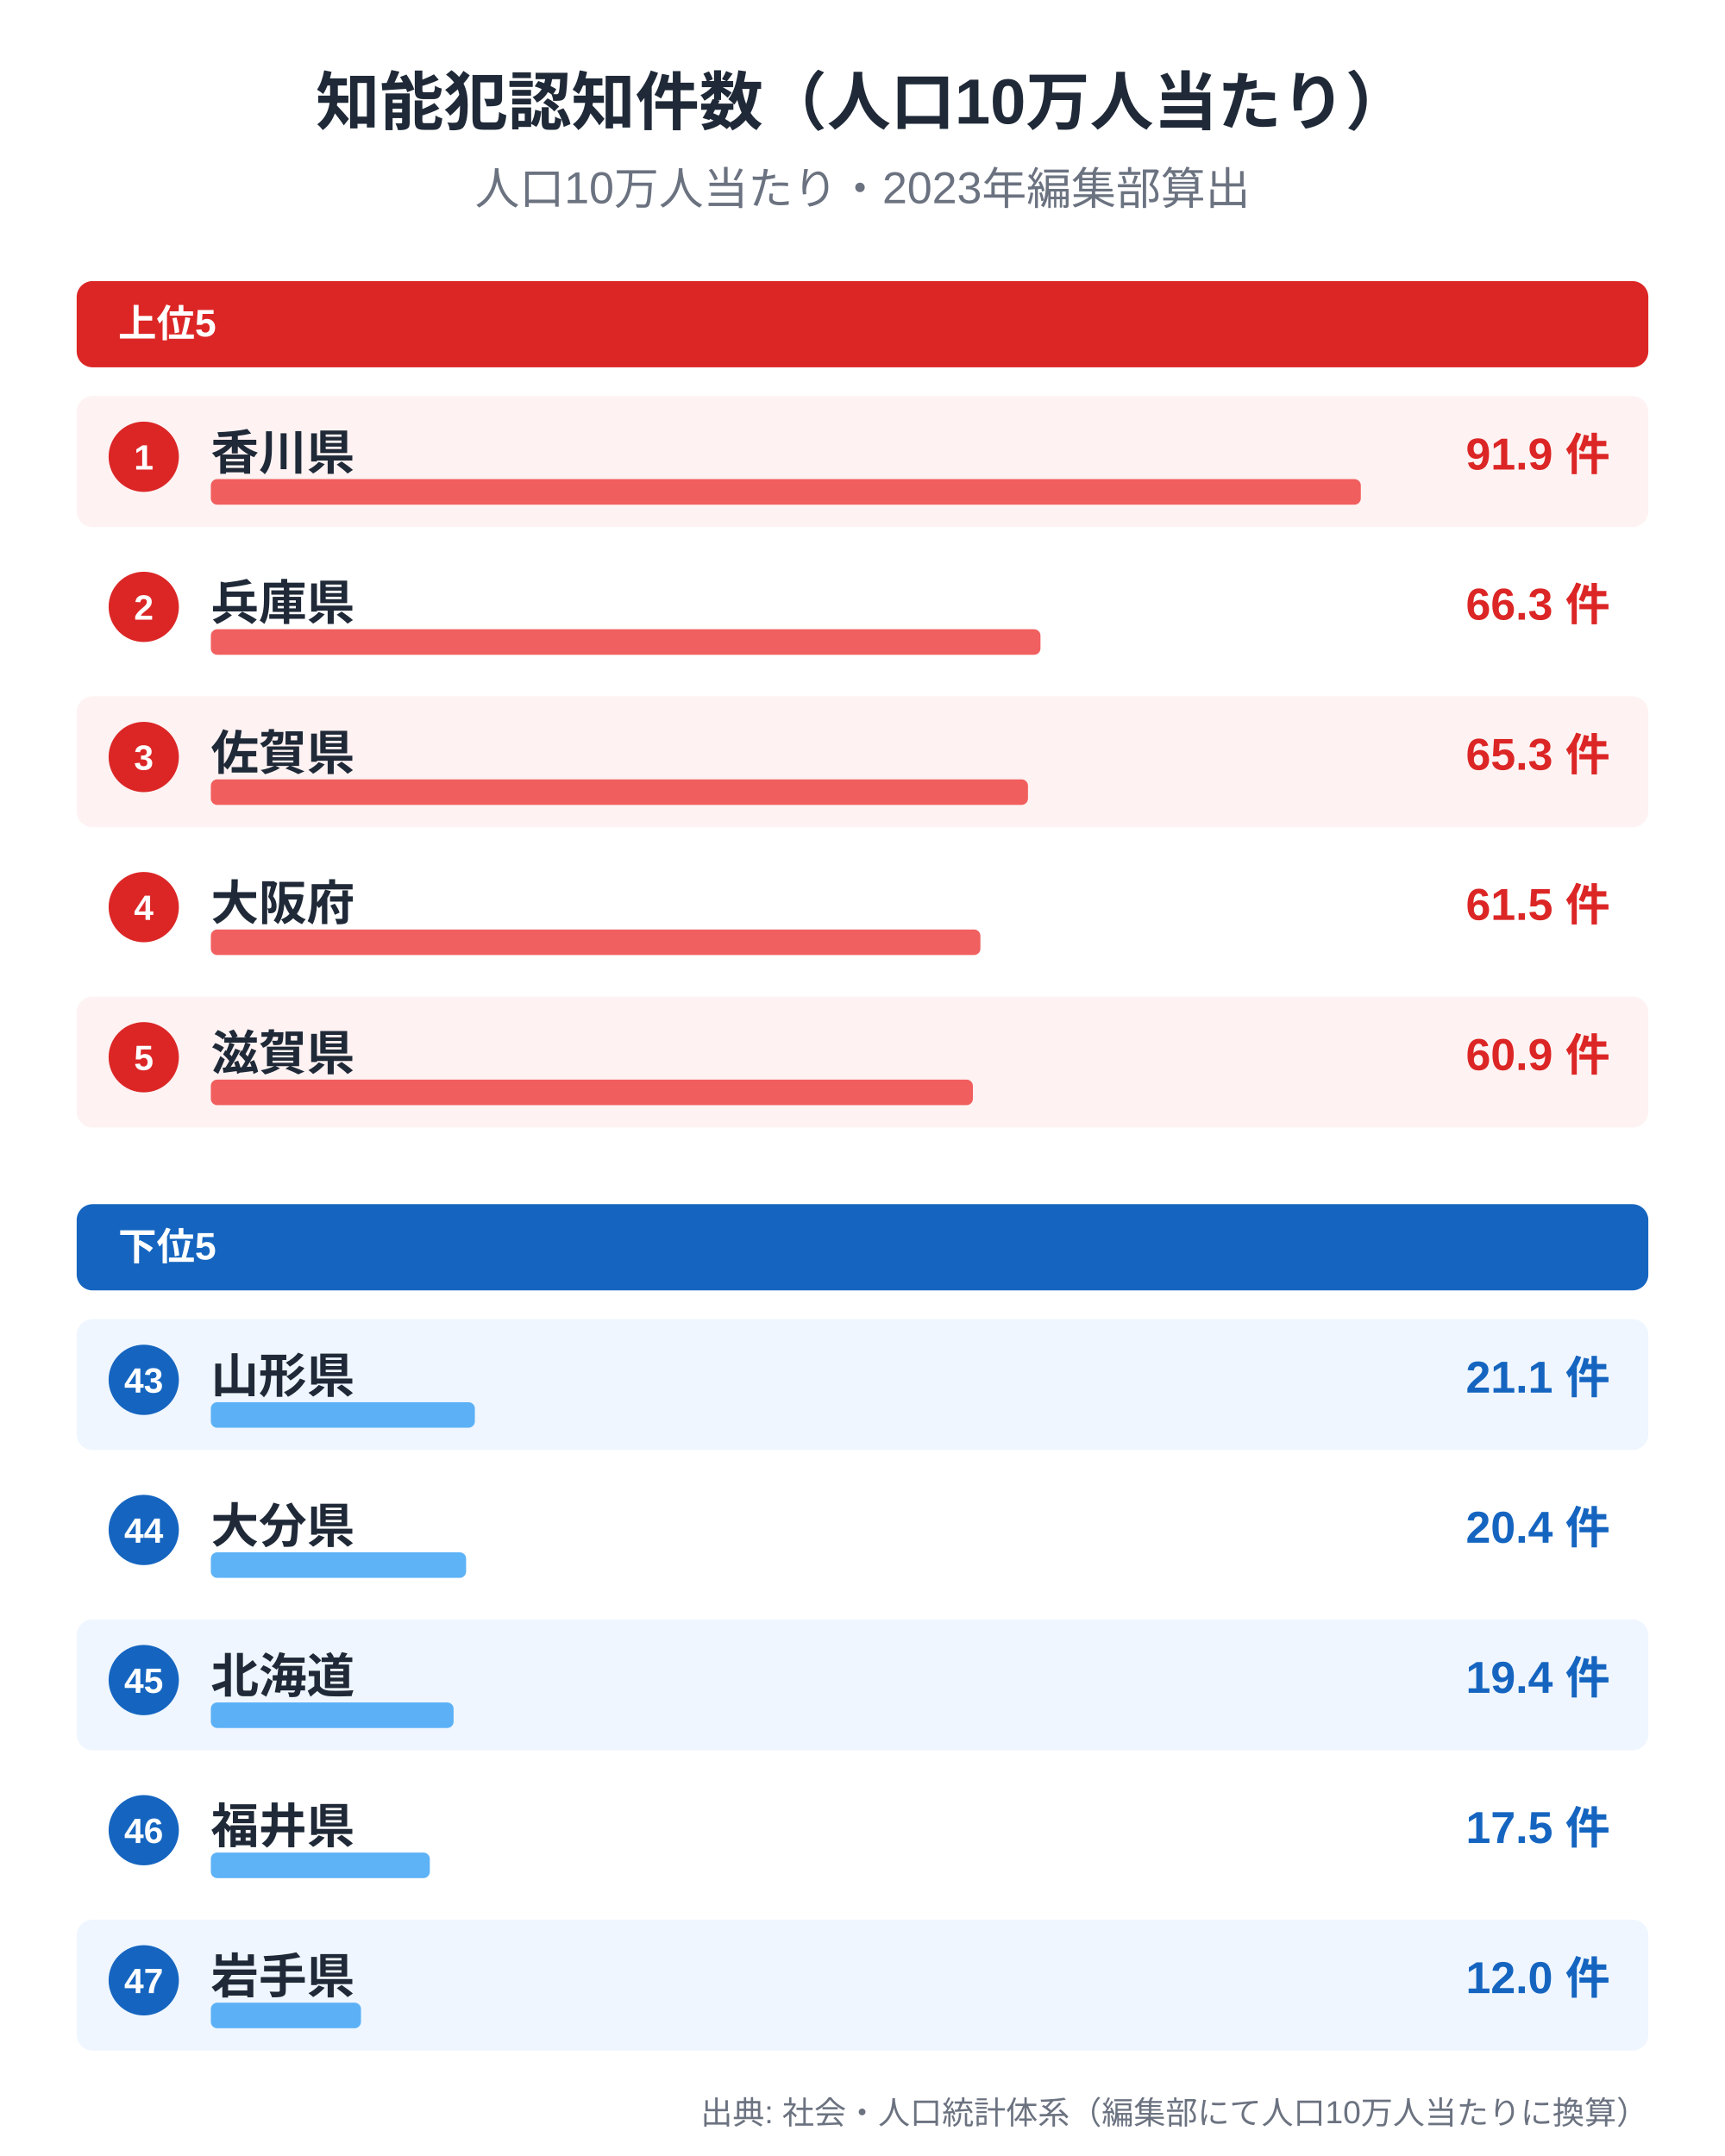
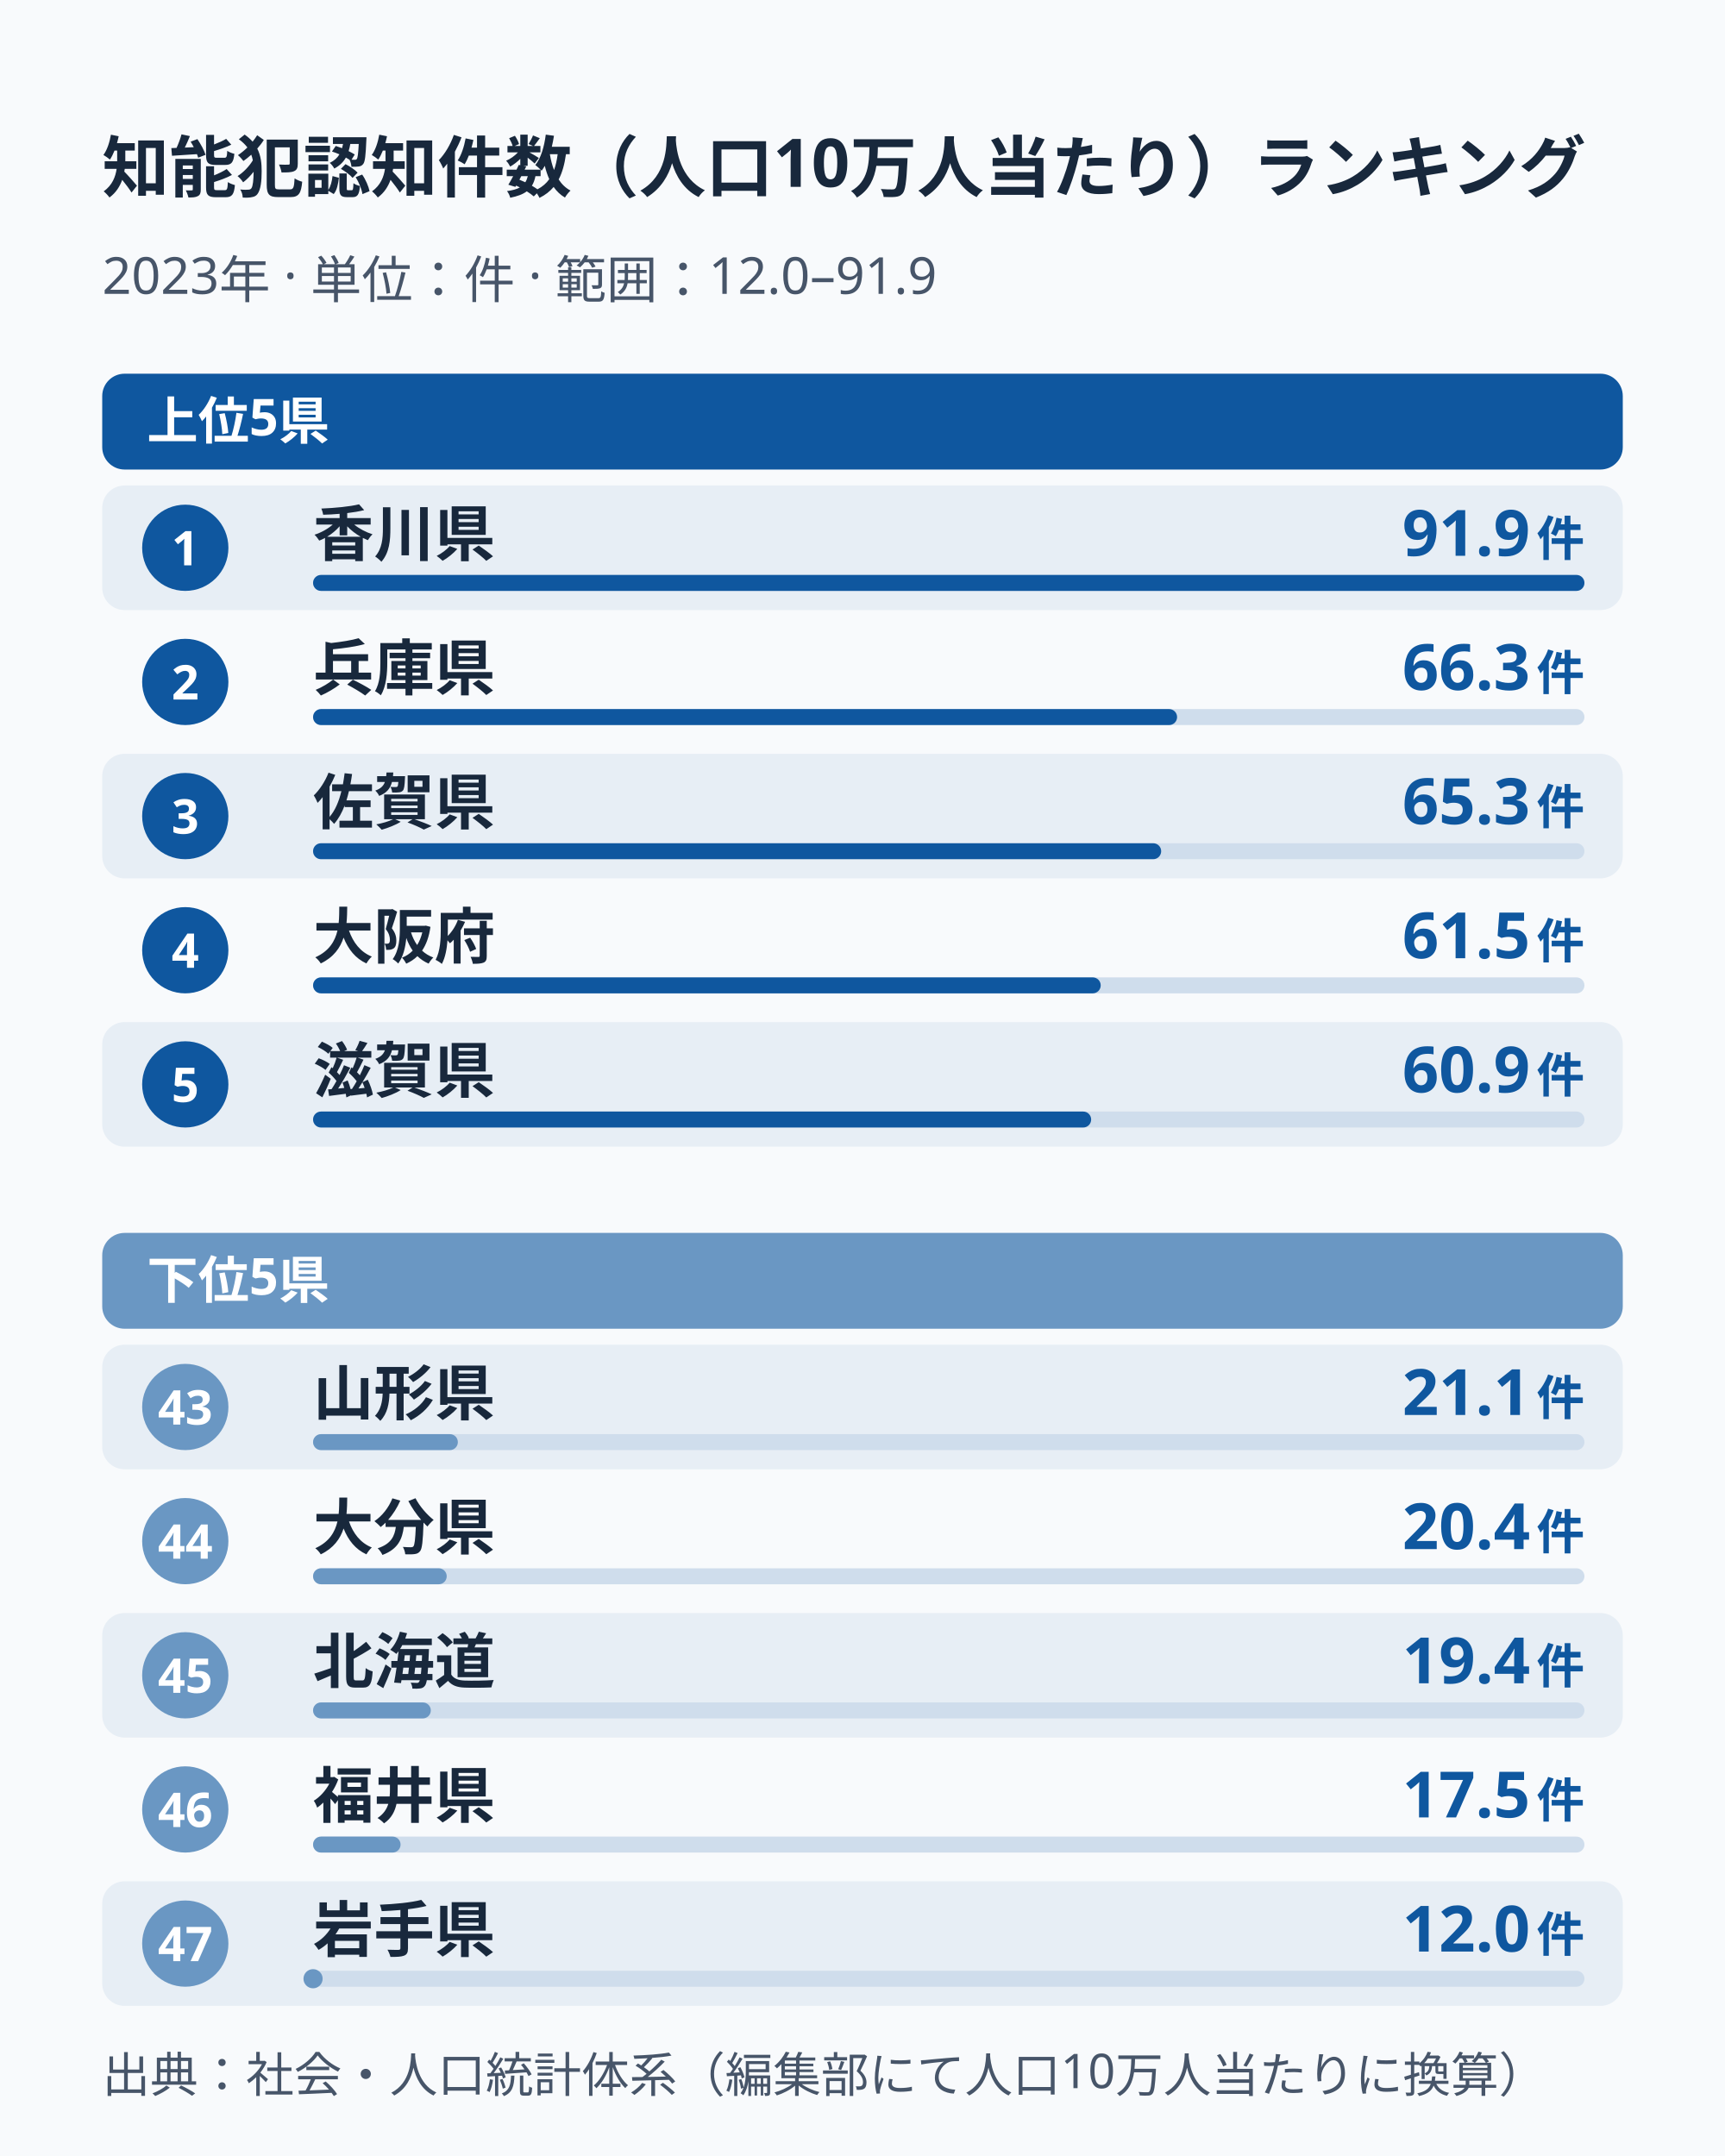
- <svg xmlns="http://www.w3.org/2000/svg" width="1080" height="1350" viewBox="0 0 1080 1350" font-family="'Helvetica Neue', Arial, 'Hiragino Kaku Gothic ProN', sans-serif" role="img" aria-label="知能犯認知件数（人口10万人当たり）">
-   <style>
-     .svg-bg{fill:#ffffff}
-     .svg-plot{fill:#f9fafb}
-     .svg-plot-border{stroke:#d1d5db}
-     .svg-title{fill:#1f2937}
-     .svg-axis{fill:#374151}
-     .svg-tick{fill:#6b7280}
-     .svg-grid{stroke:#e5e7eb}
-     @media (prefers-color-scheme:dark){
-     .svg-bg{fill:#0f172a}
-     .svg-plot{fill:#1e293b}
-     .svg-plot-border{stroke:#334155}
-     .svg-title{fill:#e2e8f0}
-     .svg-axis{fill:#cbd5e1}
-     .svg-tick{fill:#94a3b8}
-     .svg-grid{stroke:#334155}
-     }
-   </style>
-   <rect width="1080" height="1350" class="svg-bg" />
-   <text x="540" y="78" text-anchor="middle" font-size="40" font-weight="bold" class="svg-title">知能犯認知件数（人口10万人当たり）</text>
-   <text x="540" y="128" text-anchor="middle" font-size="28" class="svg-tick">人口10万人当たり・2023年編集部算出</text>
-   <rect x="48" y="176" width="984" height="54" rx="10" fill="#dc2626" />
-   <text x="74" y="211" font-size="24" font-weight="bold" fill="#ffffff">上位5</text>
-   <rect x="48" y="248" width="984" height="82" rx="10" fill="#fef2f2" />
-   <circle cx="90" cy="286" r="22" fill="#dc2626" />
-   <text x="90" y="294" text-anchor="middle" font-size="22" font-weight="bold" fill="#ffffff">1</text>
-   <text x="132" y="294" font-size="30" font-weight="bold" fill="#1f2937">香川県</text>
-   <text x="1008" y="294" text-anchor="end" font-size="28" font-weight="700" fill="#dc2626">91.9 件</text>
-   <rect x="132" y="300" width="720" height="16" rx="4" fill="#ef4444" opacity="0.85" />
-   <rect x="48" y="342" width="984" height="82" rx="10" fill="#ffffff" />
-   <circle cx="90" cy="380" r="22" fill="#dc2626" />
-   <text x="90" y="388" text-anchor="middle" font-size="22" font-weight="bold" fill="#ffffff">2</text>
-   <text x="132" y="388" font-size="30" font-weight="bold" fill="#1f2937">兵庫県</text>
-   <text x="1008" y="388" text-anchor="end" font-size="28" font-weight="700" fill="#dc2626">66.3 件</text>
-   <rect x="132" y="394" width="519.434" height="16" rx="4" fill="#ef4444" opacity="0.85" />
-   <rect x="48" y="436" width="984" height="82" rx="10" fill="#fef2f2" />
-   <circle cx="90" cy="474" r="22" fill="#dc2626" />
-   <text x="90" y="482" text-anchor="middle" font-size="22" font-weight="bold" fill="#ffffff">3</text>
-   <text x="132" y="482" font-size="30" font-weight="bold" fill="#1f2937">佐賀県</text>
-   <text x="1008" y="482" text-anchor="end" font-size="28" font-weight="700" fill="#dc2626">65.3 件</text>
-   <rect x="132" y="488" width="511.6" height="16" rx="4" fill="#ef4444" opacity="0.85" />
-   <rect x="48" y="530" width="984" height="82" rx="10" fill="#ffffff" />
-   <circle cx="90" cy="568" r="22" fill="#dc2626" />
-   <text x="90" y="576" text-anchor="middle" font-size="22" font-weight="bold" fill="#ffffff">4</text>
-   <text x="132" y="576" font-size="30" font-weight="bold" fill="#1f2937">大阪府</text>
-   <text x="1008" y="576" text-anchor="end" font-size="28" font-weight="700" fill="#dc2626">61.5 件</text>
-   <rect x="132" y="582" width="481.828" height="16" rx="4" fill="#ef4444" opacity="0.85" />
-   <rect x="48" y="624" width="984" height="82" rx="10" fill="#fef2f2" />
-   <circle cx="90" cy="662" r="22" fill="#dc2626" />
-   <text x="90" y="670" text-anchor="middle" font-size="22" font-weight="bold" fill="#ffffff">5</text>
-   <text x="132" y="670" font-size="30" font-weight="bold" fill="#1f2937">滋賀県</text>
-   <text x="1008" y="670" text-anchor="end" font-size="28" font-weight="700" fill="#dc2626">60.9 件</text>
-   <rect x="132" y="676" width="477.127" height="16" rx="4" fill="#ef4444" opacity="0.85" />
-   <rect x="48" y="754" width="984" height="54" rx="10" fill="#1565c0" />
-   <text x="74" y="789" font-size="24" font-weight="bold" fill="#ffffff">下位5</text>
-   <rect x="48" y="826" width="984" height="82" rx="10" fill="#eff6ff" />
-   <circle cx="90" cy="864" r="22" fill="#1565c0" />
-   <text x="90" y="872" text-anchor="middle" font-size="22" font-weight="bold" fill="#ffffff">43</text>
-   <text x="132" y="872" font-size="30" font-weight="bold" fill="#1f2937">山形県</text>
-   <text x="1008" y="872" text-anchor="end" font-size="28" font-weight="700" fill="#1565c0">21.1 件</text>
-   <rect x="132" y="878" width="165.31" height="16" rx="4" fill="#42a5f5" opacity="0.85" />
-   <rect x="48" y="920" width="984" height="82" rx="10" fill="#ffffff" />
-   <circle cx="90" cy="958" r="22" fill="#1565c0" />
-   <text x="90" y="966" text-anchor="middle" font-size="22" font-weight="bold" fill="#ffffff">44</text>
-   <text x="132" y="966" font-size="30" font-weight="bold" fill="#1f2937">大分県</text>
-   <text x="1008" y="966" text-anchor="end" font-size="28" font-weight="700" fill="#1565c0">20.4 件</text>
-   <rect x="132" y="972" width="159.826" height="16" rx="4" fill="#42a5f5" opacity="0.85" />
-   <rect x="48" y="1014" width="984" height="82" rx="10" fill="#eff6ff" />
-   <circle cx="90" cy="1052" r="22" fill="#1565c0" />
-   <text x="90" y="1060" text-anchor="middle" font-size="22" font-weight="bold" fill="#ffffff">45</text>
-   <text x="132" y="1060" font-size="30" font-weight="bold" fill="#1f2937">北海道</text>
-   <text x="1008" y="1060" text-anchor="end" font-size="28" font-weight="700" fill="#1565c0">19.4 件</text>
-   <rect x="132" y="1066" width="151.991" height="16" rx="4" fill="#42a5f5" opacity="0.85" />
-   <rect x="48" y="1108" width="984" height="82" rx="10" fill="#ffffff" />
-   <circle cx="90" cy="1146" r="22" fill="#1565c0" />
-   <text x="90" y="1154" text-anchor="middle" font-size="22" font-weight="bold" fill="#ffffff">46</text>
-   <text x="132" y="1154" font-size="30" font-weight="bold" fill="#1f2937">福井県</text>
-   <text x="1008" y="1154" text-anchor="end" font-size="28" font-weight="700" fill="#1565c0">17.5 件</text>
-   <rect x="132" y="1160" width="137.106" height="16" rx="4" fill="#42a5f5" opacity="0.85" />
-   <rect x="48" y="1202" width="984" height="82" rx="10" fill="#eff6ff" />
-   <circle cx="90" cy="1240" r="22" fill="#1565c0" />
-   <text x="90" y="1248" text-anchor="middle" font-size="22" font-weight="bold" fill="#ffffff">47</text>
-   <text x="132" y="1248" font-size="30" font-weight="bold" fill="#1f2937">岩手県</text>
-   <text x="1008" y="1248" text-anchor="end" font-size="28" font-weight="700" fill="#1565c0">12.0 件</text>
-   <rect x="132" y="1254" width="94.015" height="16" rx="4" fill="#42a5f5" opacity="0.85" />
-   <text x="1032" y="1330" text-anchor="end" font-size="20" class="svg-tick">出典: 社会・人口統計体系（編集部にて人口10万人当たりに換算）</text>
+ <svg xmlns="http://www.w3.org/2000/svg" width="1080" height="1350" viewBox="0 0 1080 1350" role="img" aria-label="知能犯認知件数（人口10万人当たり）ランキング" data-theme="light" data-image-template="bar" data-domain-min="12" data-domain-max="91.9">
+   <rect width="1080" height="1350" fill="#F8FAFC" />
+   <g font-family="'Noto Sans JP','Hiragino Kaku Gothic ProN','Yu Gothic',Meiryo,sans-serif" fill="#18283C">
+     <text x="64" y="120" font-size="42" font-weight="700">知能犯認知件数（人口10万人当たり）ランキング</text>
+     <text x="64" y="184" font-size="32" fill="#475569">2023年 · 単位：件 · 範囲：12.0–91.9</text>
+     <rect x="64" y="234" width="952" height="60" rx="14" fill="#0f579f" />
+     <text x="92" y="275" font-size="32" font-weight="700" fill="#FFFFFF">上位5県</text>
+     <g data-rank="1" data-value="91.9">
+       <rect x="64" y="304" width="952" height="78" rx="14" fill="#e7eef5" />
+       <circle cx="116" cy="343" r="27" fill="#0f579f" />
+       <text x="116" y="354" text-anchor="middle" font-size="30" font-weight="700" fill="#FFFFFF">1</text>
+       <text x="196" y="348" font-size="38" font-weight="700" fill="#18283C">香川県</text>
+       <text x="992" y="348" text-anchor="end" font-size="40" font-weight="700" fill="#0f579f">91.9<tspan font-size="30" dx="4">件</tspan>
+       </text>
+       <rect data-bar-track="true" x="196" y="360" width="796" height="10" rx="5" fill="#cfddec" />
+       <rect data-bar-value="true" x="196" y="360" width="796" height="10" rx="5" fill="#0f579f" />
+     </g>
+     <g data-rank="2" data-value="66.3">
+       <circle cx="116" cy="427" r="27" fill="#0f579f" />
+       <text x="116" y="438" text-anchor="middle" font-size="30" font-weight="700" fill="#FFFFFF">2</text>
+       <text x="196" y="432" font-size="38" font-weight="700" fill="#18283C">兵庫県</text>
+       <text x="992" y="432" text-anchor="end" font-size="40" font-weight="700" fill="#0f579f">66.3<tspan font-size="30" dx="4">件</tspan>
+       </text>
+       <rect data-bar-track="true" x="196" y="444" width="796" height="10" rx="5" fill="#cfddec" />
+       <rect data-bar-value="true" x="196" y="444" width="540.961" height="10" rx="5" fill="#0f579f" />
+     </g>
+     <g data-rank="3" data-value="65.3">
+       <rect x="64" y="472" width="952" height="78" rx="14" fill="#e7eef5" />
+       <circle cx="116" cy="511" r="27" fill="#0f579f" />
+       <text x="116" y="522" text-anchor="middle" font-size="30" font-weight="700" fill="#FFFFFF">3</text>
+       <text x="196" y="516" font-size="38" font-weight="700" fill="#18283C">佐賀県</text>
+       <text x="992" y="516" text-anchor="end" font-size="40" font-weight="700" fill="#0f579f">65.3<tspan font-size="30" dx="4">件</tspan>
+       </text>
+       <rect data-bar-track="true" x="196" y="528" width="796" height="10" rx="5" fill="#cfddec" />
+       <rect data-bar-value="true" x="196" y="528" width="530.999" height="10" rx="5" fill="#0f579f" />
+     </g>
+     <g data-rank="4" data-value="61.5">
+       <circle cx="116" cy="595" r="27" fill="#0f579f" />
+       <text x="116" y="606" text-anchor="middle" font-size="30" font-weight="700" fill="#FFFFFF">4</text>
+       <text x="196" y="600" font-size="38" font-weight="700" fill="#18283C">大阪府</text>
+       <text x="992" y="600" text-anchor="end" font-size="40" font-weight="700" fill="#0f579f">61.5<tspan font-size="30" dx="4">件</tspan>
+       </text>
+       <rect data-bar-track="true" x="196" y="612" width="796" height="10" rx="5" fill="#cfddec" />
+       <rect data-bar-value="true" x="196" y="612" width="493.141" height="10" rx="5" fill="#0f579f" />
+     </g>
+     <g data-rank="5" data-value="60.9">
+       <rect x="64" y="640" width="952" height="78" rx="14" fill="#e7eef5" />
+       <circle cx="116" cy="679" r="27" fill="#0f579f" />
+       <text x="116" y="690" text-anchor="middle" font-size="30" font-weight="700" fill="#FFFFFF">5</text>
+       <text x="196" y="684" font-size="38" font-weight="700" fill="#18283C">滋賀県</text>
+       <text x="992" y="684" text-anchor="end" font-size="40" font-weight="700" fill="#0f579f">60.9<tspan font-size="30" dx="4">件</tspan>
+       </text>
+       <rect data-bar-track="true" x="196" y="696" width="796" height="10" rx="5" fill="#cfddec" />
+       <rect data-bar-value="true" x="196" y="696" width="487.164" height="10" rx="5" fill="#0f579f" />
+     </g>
+     <rect x="64" y="772" width="952" height="60" rx="14" fill="#6a97c3" />
+     <text x="92" y="813" font-size="32" font-weight="700" fill="#FFFFFF">下位5県</text>
+     <g data-rank="43" data-value="21.1">
+       <rect x="64" y="842" width="952" height="78" rx="14" fill="#e7eef5" />
+       <circle cx="116" cy="881" r="27" fill="#6a97c3" />
+       <text x="116" y="892" text-anchor="middle" font-size="30" font-weight="700" fill="#FFFFFF">43</text>
+       <text x="196" y="886" font-size="38" font-weight="700" fill="#18283C">山形県</text>
+       <text x="992" y="886" text-anchor="end" font-size="40" font-weight="700" fill="#0f579f">21.1<tspan font-size="30" dx="4">件</tspan>
+       </text>
+       <rect data-bar-track="true" x="196" y="898" width="796" height="10" rx="5" fill="#cfddec" />
+       <rect data-bar-value="true" x="196" y="898" width="90.658" height="10" rx="5" fill="#6a97c3" />
+     </g>
+     <g data-rank="44" data-value="20.4">
+       <circle cx="116" cy="965" r="27" fill="#6a97c3" />
+       <text x="116" y="976" text-anchor="middle" font-size="30" font-weight="700" fill="#FFFFFF">44</text>
+       <text x="196" y="970" font-size="38" font-weight="700" fill="#18283C">大分県</text>
+       <text x="992" y="970" text-anchor="end" font-size="40" font-weight="700" fill="#0f579f">20.4<tspan font-size="30" dx="4">件</tspan>
+       </text>
+       <rect data-bar-track="true" x="196" y="982" width="796" height="10" rx="5" fill="#cfddec" />
+       <rect data-bar-value="true" x="196" y="982" width="83.685" height="10" rx="5" fill="#6a97c3" />
+     </g>
+     <g data-rank="45" data-value="19.4">
+       <rect x="64" y="1010" width="952" height="78" rx="14" fill="#e7eef5" />
+       <circle cx="116" cy="1049" r="27" fill="#6a97c3" />
+       <text x="116" y="1060" text-anchor="middle" font-size="30" font-weight="700" fill="#FFFFFF">45</text>
+       <text x="196" y="1054" font-size="38" font-weight="700" fill="#18283C">北海道</text>
+       <text x="992" y="1054" text-anchor="end" font-size="40" font-weight="700" fill="#0f579f">19.4<tspan font-size="30" dx="4">件</tspan>
+       </text>
+       <rect data-bar-track="true" x="196" y="1066" width="796" height="10" rx="5" fill="#cfddec" />
+       <rect data-bar-value="true" x="196" y="1066" width="73.722" height="10" rx="5" fill="#6a97c3" />
+     </g>
+     <g data-rank="46" data-value="17.5">
+       <circle cx="116" cy="1133" r="27" fill="#6a97c3" />
+       <text x="116" y="1144" text-anchor="middle" font-size="30" font-weight="700" fill="#FFFFFF">46</text>
+       <text x="196" y="1138" font-size="38" font-weight="700" fill="#18283C">福井県</text>
+       <text x="992" y="1138" text-anchor="end" font-size="40" font-weight="700" fill="#0f579f">17.5<tspan font-size="30" dx="4">件</tspan>
+       </text>
+       <rect data-bar-track="true" x="196" y="1150" width="796" height="10" rx="5" fill="#cfddec" />
+       <rect data-bar-value="true" x="196" y="1150" width="54.793" height="10" rx="5" fill="#6a97c3" />
+     </g>
+     <g data-rank="47" data-value="12">
+       <rect x="64" y="1178" width="952" height="78" rx="14" fill="#e7eef5" />
+       <circle cx="116" cy="1217" r="27" fill="#6a97c3" />
+       <text x="116" y="1228" text-anchor="middle" font-size="30" font-weight="700" fill="#FFFFFF">47</text>
+       <text x="196" y="1222" font-size="38" font-weight="700" fill="#18283C">岩手県</text>
+       <text x="992" y="1222" text-anchor="end" font-size="40" font-weight="700" fill="#0f579f">12.0<tspan font-size="30" dx="4">件</tspan>
+       </text>
+       <rect data-bar-track="true" x="196" y="1234" width="796" height="10" rx="5" fill="#cfddec" />
+       <rect data-bar-value="true" x="196" y="1234" width="0" height="10" rx="5" fill="#6a97c3" />
+       <circle cx="196" cy="1239" r="6" fill="#6a97c3" />
+     </g>
+     <text x="64" y="1310" font-size="30" fill="#475569">出典：社会・人口統計体系（編集部にて人口10万人当たりに換算）</text>
+   </g>
</svg>
